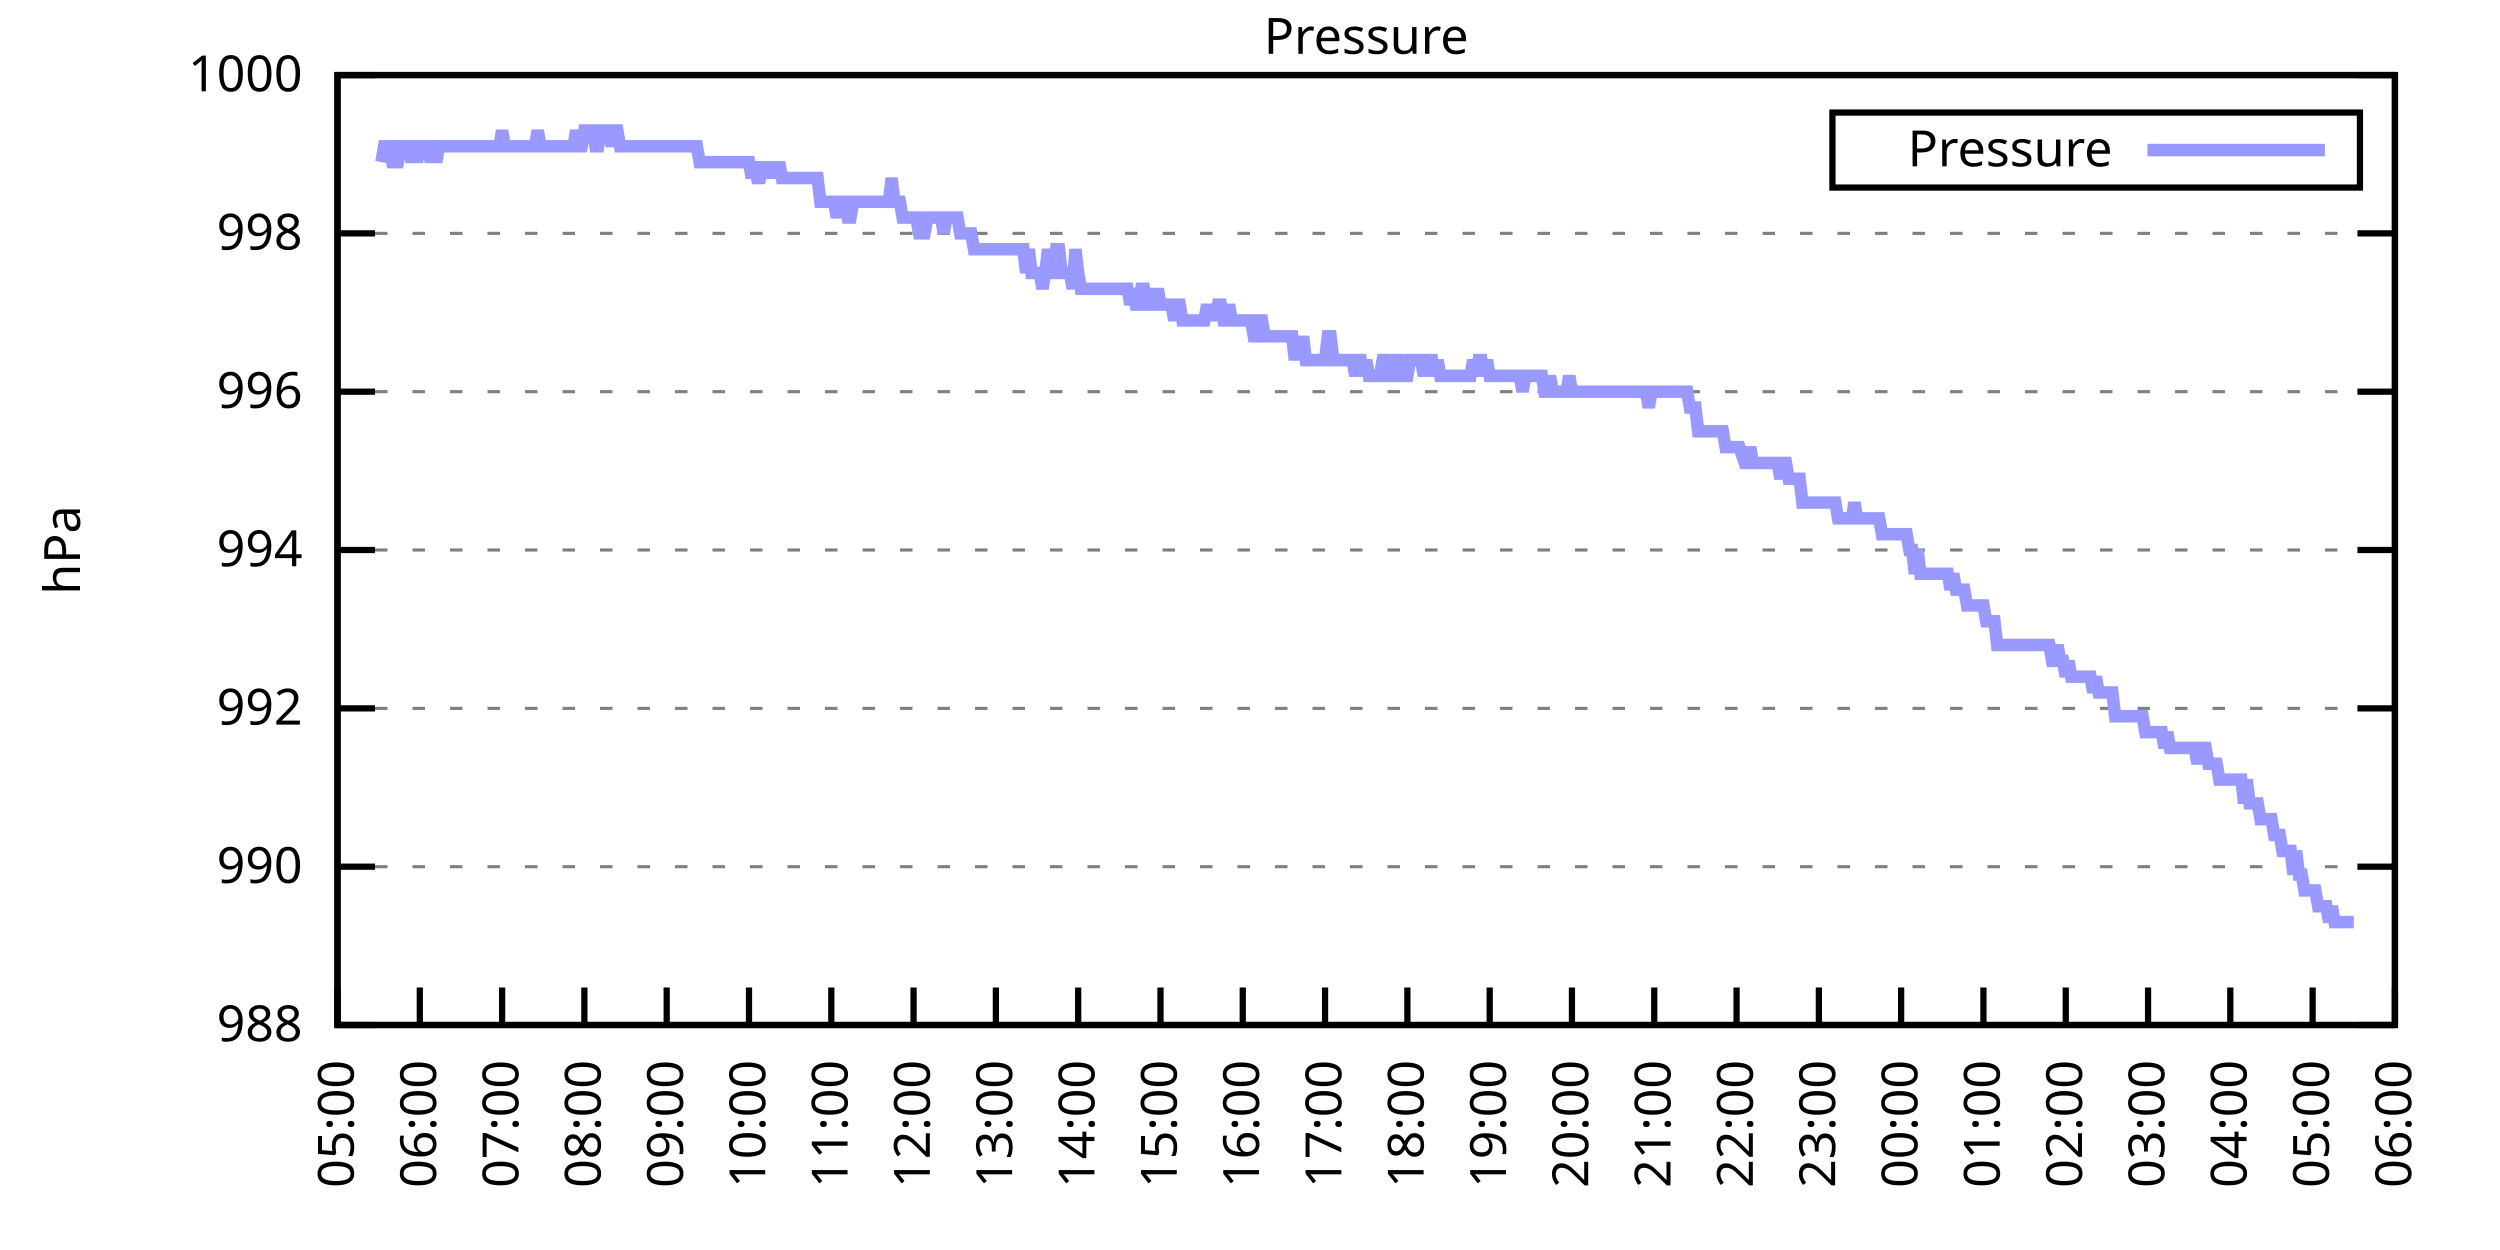
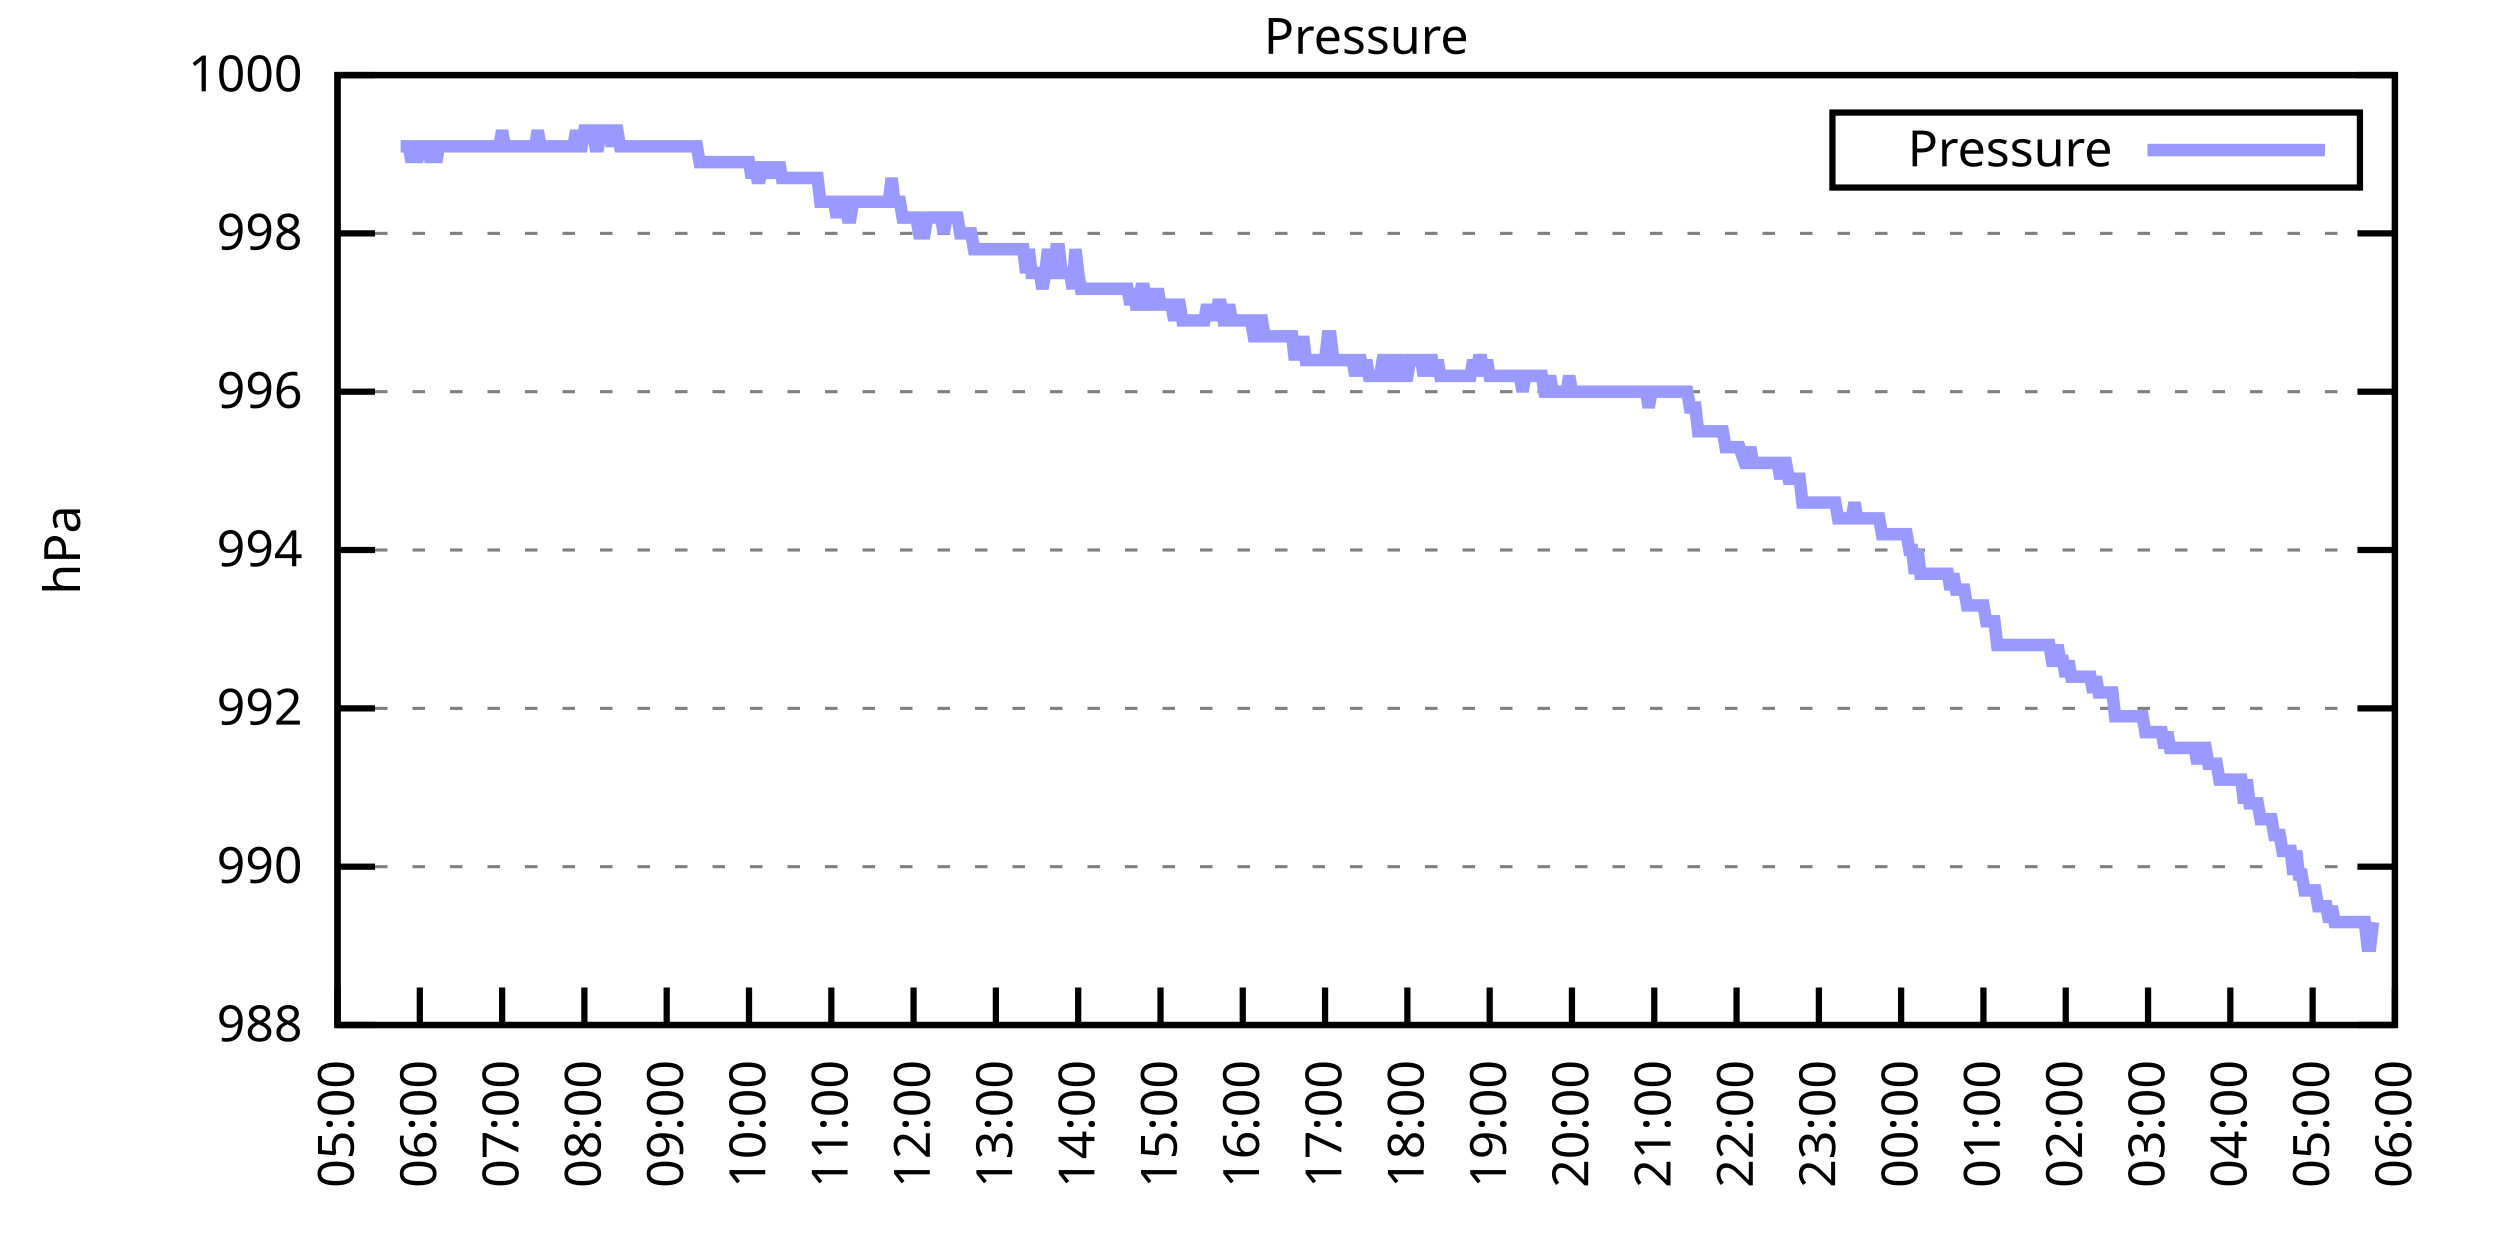
<svg xmlns="http://www.w3.org/2000/svg" xmlns:xlink="http://www.w3.org/1999/xlink" width="400" height="200" viewBox="0 0 400 200">
  <g id="gnuplot_canvas">
    <rect x="0" y="0" width="400" height="200" fill="none" />
    <defs>
      <circle id="gpDot" r="0.5" stroke-width="0.5" stroke="currentColor" />
      <path id="gpPt0" stroke-width="0.333" stroke="currentColor" d="M-1,0 h2 M0,-1 v2" />
      <path id="gpPt1" stroke-width="0.333" stroke="currentColor" d="M-1,-1 L1,1 M1,-1 L-1,1" />
      <path id="gpPt2" stroke-width="0.333" stroke="currentColor" d="M-1,0 L1,0 M0,-1 L0,1 M-1,-1 L1,1 M-1,1 L1,-1" />
      <rect id="gpPt3" stroke-width="0.333" stroke="currentColor" x="-1" y="-1" width="2" height="2" />
      <rect id="gpPt4" stroke-width="0.333" stroke="currentColor" fill="currentColor" x="-1" y="-1" width="2" height="2" />
      <circle id="gpPt5" stroke-width="0.333" stroke="currentColor" cx="0" cy="0" r="1" />
      <use xlink:href="#gpPt5" id="gpPt6" fill="currentColor" stroke="none" />
      <path id="gpPt7" stroke-width="0.333" stroke="currentColor" d="M0,-1.33 L-1.33,0.67 L1.33,0.67 z" />
      <use xlink:href="#gpPt7" id="gpPt8" fill="currentColor" stroke="none" />
      <use xlink:href="#gpPt7" id="gpPt9" stroke="currentColor" transform="rotate(180)" />
      <use xlink:href="#gpPt9" id="gpPt10" fill="currentColor" stroke="none" />
      <use xlink:href="#gpPt3" id="gpPt11" stroke="currentColor" transform="rotate(45)" />
      <use xlink:href="#gpPt11" id="gpPt12" fill="currentColor" stroke="none" />
      <path id="gpPt13" stroke-width="0.333" stroke="currentColor" d="M0,1.330 L1.265,0.411 L0.782,-1.067 L-0.782,-1.076 L-1.265,0.411 z" />
      <use xlink:href="#gpPt13" id="gpPt14" fill="currentColor" stroke="none" />
      <filter id="textbox" filterUnits="objectBoundingBox" x="0" y="0" height="1" width="1">
        <feFlood flood-color="white" flood-opacity="1" result="bgnd" />
        <feComposite in="SourceGraphic" in2="bgnd" operator="atop" />
      </filter>
      <filter id="greybox" filterUnits="objectBoundingBox" x="0" y="0" height="1" width="1">
        <feFlood flood-color="lightgrey" flood-opacity="1" result="grey" />
        <feComposite in="SourceGraphic" in2="grey" operator="atop" />
      </filter>
    </defs>
    <g fill="none" color="white" stroke="currentColor" stroke-width="1.00" stroke-linecap="butt" stroke-linejoin="miter">
</g>
    <g fill="none" color="black" stroke="currentColor" stroke-width="1.00" stroke-linecap="butt" stroke-linejoin="miter">
      <g stroke="none" shape-rendering="crispEdges">
        <polygon fill="rgb(255, 255, 255)" points="54.00,164.00 383.18,164.00 383.18,12.02 54.00,12.02 " />
      </g>
    </g>
    <g fill="none" color="black" stroke="currentColor" stroke-width="1.00" stroke-linecap="butt" stroke-linejoin="miter">
</g>
    <g fill="none" color="black" stroke="black" stroke-width="0.50" stroke-linecap="butt" stroke-linejoin="miter">
</g>
    <g fill="none" color="gray" stroke="currentColor" stroke-width="0.50" stroke-linecap="butt" stroke-linejoin="miter">
      <path stroke="gray" stroke-dasharray="2,4" class="gridline" d="M54.00,164.00 L383.19,164.00  " />
    </g>
    <g fill="none" color="gray" stroke="gray" stroke-width="1.00" stroke-linecap="butt" stroke-linejoin="miter">
</g>
    <g fill="none" color="black" stroke="currentColor" stroke-width="1.00" stroke-linecap="butt" stroke-linejoin="miter">
      <path stroke="black" d="M54.00,164.00 L60.00,164.00 M383.19,164.00 L377.19,164.00  " />
      <g transform="translate(48.40,166.60)" stroke="none" fill="black" font-family="Sans" font-size="8.00" text-anchor="end">
        <text>
          <tspan font-family="Sans"> 988</tspan>
        </text>
      </g>
    </g>
    <g fill="none" color="black" stroke="currentColor" stroke-width="1.00" stroke-linecap="butt" stroke-linejoin="miter">
</g>
    <g fill="none" color="black" stroke="black" stroke-width="0.50" stroke-linecap="butt" stroke-linejoin="miter">
</g>
    <g fill="none" color="gray" stroke="currentColor" stroke-width="0.50" stroke-linecap="butt" stroke-linejoin="miter">
      <path stroke="gray" stroke-dasharray="2,4" class="gridline" d="M54.00,138.67 L383.19,138.67  " />
    </g>
    <g fill="none" color="gray" stroke="gray" stroke-width="1.00" stroke-linecap="butt" stroke-linejoin="miter">
</g>
    <g fill="none" color="black" stroke="currentColor" stroke-width="1.00" stroke-linecap="butt" stroke-linejoin="miter">
      <path stroke="black" d="M54.00,138.67 L60.00,138.67 M383.19,138.67 L377.19,138.67  " />
      <g transform="translate(48.40,141.27)" stroke="none" fill="black" font-family="Sans" font-size="8.00" text-anchor="end">
        <text>
          <tspan font-family="Sans"> 990</tspan>
        </text>
      </g>
    </g>
    <g fill="none" color="black" stroke="currentColor" stroke-width="1.00" stroke-linecap="butt" stroke-linejoin="miter">
</g>
    <g fill="none" color="black" stroke="black" stroke-width="0.50" stroke-linecap="butt" stroke-linejoin="miter">
</g>
    <g fill="none" color="gray" stroke="currentColor" stroke-width="0.50" stroke-linecap="butt" stroke-linejoin="miter">
      <path stroke="gray" stroke-dasharray="2,4" class="gridline" d="M54.00,113.34 L383.19,113.34  " />
    </g>
    <g fill="none" color="gray" stroke="gray" stroke-width="1.00" stroke-linecap="butt" stroke-linejoin="miter">
</g>
    <g fill="none" color="black" stroke="currentColor" stroke-width="1.00" stroke-linecap="butt" stroke-linejoin="miter">
      <path stroke="black" d="M54.00,113.34 L60.00,113.34 M383.19,113.34 L377.19,113.34  " />
      <g transform="translate(48.40,115.94)" stroke="none" fill="black" font-family="Sans" font-size="8.00" text-anchor="end">
        <text>
          <tspan font-family="Sans"> 992</tspan>
        </text>
      </g>
    </g>
    <g fill="none" color="black" stroke="currentColor" stroke-width="1.00" stroke-linecap="butt" stroke-linejoin="miter">
</g>
    <g fill="none" color="black" stroke="black" stroke-width="0.50" stroke-linecap="butt" stroke-linejoin="miter">
</g>
    <g fill="none" color="gray" stroke="currentColor" stroke-width="0.50" stroke-linecap="butt" stroke-linejoin="miter">
      <path stroke="gray" stroke-dasharray="2,4" class="gridline" d="M54.00,88.00 L383.19,88.00  " />
    </g>
    <g fill="none" color="gray" stroke="gray" stroke-width="1.00" stroke-linecap="butt" stroke-linejoin="miter">
</g>
    <g fill="none" color="black" stroke="currentColor" stroke-width="1.00" stroke-linecap="butt" stroke-linejoin="miter">
      <path stroke="black" d="M54.00,88.00 L60.00,88.00 M383.19,88.00 L377.19,88.00  " />
      <g transform="translate(48.40,90.60)" stroke="none" fill="black" font-family="Sans" font-size="8.00" text-anchor="end">
        <text>
          <tspan font-family="Sans"> 994</tspan>
        </text>
      </g>
    </g>
    <g fill="none" color="black" stroke="currentColor" stroke-width="1.00" stroke-linecap="butt" stroke-linejoin="miter">
</g>
    <g fill="none" color="black" stroke="black" stroke-width="0.50" stroke-linecap="butt" stroke-linejoin="miter">
</g>
    <g fill="none" color="gray" stroke="currentColor" stroke-width="0.50" stroke-linecap="butt" stroke-linejoin="miter">
      <path stroke="gray" stroke-dasharray="2,4" class="gridline" d="M54.00,62.67 L383.19,62.67  " />
    </g>
    <g fill="none" color="gray" stroke="gray" stroke-width="1.00" stroke-linecap="butt" stroke-linejoin="miter">
</g>
    <g fill="none" color="black" stroke="currentColor" stroke-width="1.00" stroke-linecap="butt" stroke-linejoin="miter">
      <path stroke="black" d="M54.00,62.67 L60.00,62.67 M383.19,62.67 L377.19,62.67  " />
      <g transform="translate(48.40,65.27)" stroke="none" fill="black" font-family="Sans" font-size="8.00" text-anchor="end">
        <text>
          <tspan font-family="Sans"> 996</tspan>
        </text>
      </g>
    </g>
    <g fill="none" color="black" stroke="currentColor" stroke-width="1.00" stroke-linecap="butt" stroke-linejoin="miter">
</g>
    <g fill="none" color="black" stroke="black" stroke-width="0.50" stroke-linecap="butt" stroke-linejoin="miter">
</g>
    <g fill="none" color="gray" stroke="currentColor" stroke-width="0.50" stroke-linecap="butt" stroke-linejoin="miter">
      <path stroke="gray" stroke-dasharray="2,4" class="gridline" d="M54.00,37.34 L383.19,37.34  " />
    </g>
    <g fill="none" color="gray" stroke="gray" stroke-width="1.00" stroke-linecap="butt" stroke-linejoin="miter">
</g>
    <g fill="none" color="black" stroke="currentColor" stroke-width="1.00" stroke-linecap="butt" stroke-linejoin="miter">
      <path stroke="black" d="M54.00,37.34 L60.00,37.34 M383.19,37.34 L377.19,37.34  " />
      <g transform="translate(48.40,39.94)" stroke="none" fill="black" font-family="Sans" font-size="8.00" text-anchor="end">
        <text>
          <tspan font-family="Sans"> 998</tspan>
        </text>
      </g>
    </g>
    <g fill="none" color="black" stroke="currentColor" stroke-width="1.00" stroke-linecap="butt" stroke-linejoin="miter">
</g>
    <g fill="none" color="black" stroke="black" stroke-width="0.50" stroke-linecap="butt" stroke-linejoin="miter">
</g>
    <g fill="none" color="gray" stroke="currentColor" stroke-width="0.50" stroke-linecap="butt" stroke-linejoin="miter">
      <path stroke="gray" stroke-dasharray="2,4" class="gridline" d="M54.00,12.01 L383.19,12.01  " />
    </g>
    <g fill="none" color="gray" stroke="gray" stroke-width="1.00" stroke-linecap="butt" stroke-linejoin="miter">
</g>
    <g fill="none" color="black" stroke="currentColor" stroke-width="1.00" stroke-linecap="butt" stroke-linejoin="miter">
      <path stroke="black" d="M54.00,12.01 L60.00,12.01 M383.19,12.01 L377.19,12.01  " />
      <g transform="translate(48.40,14.61)" stroke="none" fill="black" font-family="Sans" font-size="8.00" text-anchor="end">
        <text>
          <tspan font-family="Sans"> 1000</tspan>
        </text>
      </g>
    </g>
    <g fill="none" color="black" stroke="currentColor" stroke-width="1.00" stroke-linecap="butt" stroke-linejoin="miter">
      <path stroke="black" d="M54.00,164.00 L54.00,158.00  " />
      <g transform="translate(56.60,169.60) rotate(270.00)" stroke="none" fill="black" font-family="Sans" font-size="8.00" text-anchor="end">
        <text>
          <tspan font-family="Sans">05:00</tspan>
        </text>
      </g>
    </g>
    <g fill="none" color="black" stroke="currentColor" stroke-width="1.00" stroke-linecap="butt" stroke-linejoin="miter">
      <path stroke="black" d="M67.17,164.00 L67.17,158.00  " />
      <g transform="translate(69.77,169.60) rotate(270.00)" stroke="none" fill="black" font-family="Sans" font-size="8.00" text-anchor="end">
        <text>
          <tspan font-family="Sans">06:00</tspan>
        </text>
      </g>
    </g>
    <g fill="none" color="black" stroke="currentColor" stroke-width="1.00" stroke-linecap="butt" stroke-linejoin="miter">
      <path stroke="black" d="M80.34,164.00 L80.34,158.00  " />
      <g transform="translate(82.94,169.60) rotate(270.00)" stroke="none" fill="black" font-family="Sans" font-size="8.00" text-anchor="end">
        <text>
          <tspan font-family="Sans">07:00</tspan>
        </text>
      </g>
    </g>
    <g fill="none" color="black" stroke="currentColor" stroke-width="1.00" stroke-linecap="butt" stroke-linejoin="miter">
      <path stroke="black" d="M93.50,164.00 L93.50,158.00  " />
      <g transform="translate(96.10,169.60) rotate(270.00)" stroke="none" fill="black" font-family="Sans" font-size="8.00" text-anchor="end">
        <text>
          <tspan font-family="Sans">08:00</tspan>
        </text>
      </g>
    </g>
    <g fill="none" color="black" stroke="currentColor" stroke-width="1.00" stroke-linecap="butt" stroke-linejoin="miter">
      <path stroke="black" d="M106.67,164.00 L106.67,158.00  " />
      <g transform="translate(109.27,169.60) rotate(270.00)" stroke="none" fill="black" font-family="Sans" font-size="8.00" text-anchor="end">
        <text>
          <tspan font-family="Sans">09:00</tspan>
        </text>
      </g>
    </g>
    <g fill="none" color="black" stroke="currentColor" stroke-width="1.00" stroke-linecap="butt" stroke-linejoin="miter">
      <path stroke="black" d="M119.84,164.00 L119.84,158.00  " />
      <g transform="translate(122.44,169.60) rotate(270.00)" stroke="none" fill="black" font-family="Sans" font-size="8.00" text-anchor="end">
        <text>
          <tspan font-family="Sans">10:00</tspan>
        </text>
      </g>
    </g>
    <g fill="none" color="black" stroke="currentColor" stroke-width="1.00" stroke-linecap="butt" stroke-linejoin="miter">
      <path stroke="black" d="M133.01,164.00 L133.01,158.00  " />
      <g transform="translate(135.61,169.60) rotate(270.00)" stroke="none" fill="black" font-family="Sans" font-size="8.00" text-anchor="end">
        <text>
          <tspan font-family="Sans">11:00</tspan>
        </text>
      </g>
    </g>
    <g fill="none" color="black" stroke="currentColor" stroke-width="1.00" stroke-linecap="butt" stroke-linejoin="miter">
      <path stroke="black" d="M146.17,164.00 L146.17,158.00  " />
      <g transform="translate(148.77,169.60) rotate(270.00)" stroke="none" fill="black" font-family="Sans" font-size="8.00" text-anchor="end">
        <text>
          <tspan font-family="Sans">12:00</tspan>
        </text>
      </g>
    </g>
    <g fill="none" color="black" stroke="currentColor" stroke-width="1.00" stroke-linecap="butt" stroke-linejoin="miter">
      <path stroke="black" d="M159.34,164.00 L159.34,158.00  " />
      <g transform="translate(161.94,169.60) rotate(270.00)" stroke="none" fill="black" font-family="Sans" font-size="8.00" text-anchor="end">
        <text>
          <tspan font-family="Sans">13:00</tspan>
        </text>
      </g>
    </g>
    <g fill="none" color="black" stroke="currentColor" stroke-width="1.00" stroke-linecap="butt" stroke-linejoin="miter">
      <path stroke="black" d="M172.51,164.00 L172.51,158.00  " />
      <g transform="translate(175.11,169.60) rotate(270.00)" stroke="none" fill="black" font-family="Sans" font-size="8.00" text-anchor="end">
        <text>
          <tspan font-family="Sans">14:00</tspan>
        </text>
      </g>
    </g>
    <g fill="none" color="black" stroke="currentColor" stroke-width="1.00" stroke-linecap="butt" stroke-linejoin="miter">
      <path stroke="black" d="M185.68,164.00 L185.68,158.00  " />
      <g transform="translate(188.28,169.60) rotate(270.00)" stroke="none" fill="black" font-family="Sans" font-size="8.00" text-anchor="end">
        <text>
          <tspan font-family="Sans">15:00</tspan>
        </text>
      </g>
    </g>
    <g fill="none" color="black" stroke="currentColor" stroke-width="1.00" stroke-linecap="butt" stroke-linejoin="miter">
      <path stroke="black" d="M198.84,164.00 L198.84,158.00  " />
      <g transform="translate(201.44,169.60) rotate(270.00)" stroke="none" fill="black" font-family="Sans" font-size="8.00" text-anchor="end">
        <text>
          <tspan font-family="Sans">16:00</tspan>
        </text>
      </g>
    </g>
    <g fill="none" color="black" stroke="currentColor" stroke-width="1.00" stroke-linecap="butt" stroke-linejoin="miter">
      <path stroke="black" d="M212.01,164.00 L212.01,158.00  " />
      <g transform="translate(214.61,169.60) rotate(270.00)" stroke="none" fill="black" font-family="Sans" font-size="8.00" text-anchor="end">
        <text>
          <tspan font-family="Sans">17:00</tspan>
        </text>
      </g>
    </g>
    <g fill="none" color="black" stroke="currentColor" stroke-width="1.00" stroke-linecap="butt" stroke-linejoin="miter">
      <path stroke="black" d="M225.18,164.00 L225.18,158.00  " />
      <g transform="translate(227.78,169.60) rotate(270.00)" stroke="none" fill="black" font-family="Sans" font-size="8.00" text-anchor="end">
        <text>
          <tspan font-family="Sans">18:00</tspan>
        </text>
      </g>
    </g>
    <g fill="none" color="black" stroke="currentColor" stroke-width="1.00" stroke-linecap="butt" stroke-linejoin="miter">
      <path stroke="black" d="M238.35,164.00 L238.35,158.00  " />
      <g transform="translate(240.95,169.60) rotate(270.00)" stroke="none" fill="black" font-family="Sans" font-size="8.00" text-anchor="end">
        <text>
          <tspan font-family="Sans">19:00</tspan>
        </text>
      </g>
    </g>
    <g fill="none" color="black" stroke="currentColor" stroke-width="1.00" stroke-linecap="butt" stroke-linejoin="miter">
      <path stroke="black" d="M251.51,164.00 L251.51,158.00  " />
      <g transform="translate(254.11,169.60) rotate(270.00)" stroke="none" fill="black" font-family="Sans" font-size="8.00" text-anchor="end">
        <text>
          <tspan font-family="Sans">20:00</tspan>
        </text>
      </g>
    </g>
    <g fill="none" color="black" stroke="currentColor" stroke-width="1.00" stroke-linecap="butt" stroke-linejoin="miter">
      <path stroke="black" d="M264.68,164.00 L264.68,158.00  " />
      <g transform="translate(267.28,169.60) rotate(270.00)" stroke="none" fill="black" font-family="Sans" font-size="8.00" text-anchor="end">
        <text>
          <tspan font-family="Sans">21:00</tspan>
        </text>
      </g>
    </g>
    <g fill="none" color="black" stroke="currentColor" stroke-width="1.00" stroke-linecap="butt" stroke-linejoin="miter">
      <path stroke="black" d="M277.85,164.00 L277.85,158.00  " />
      <g transform="translate(280.45,169.60) rotate(270.00)" stroke="none" fill="black" font-family="Sans" font-size="8.00" text-anchor="end">
        <text>
          <tspan font-family="Sans">22:00</tspan>
        </text>
      </g>
    </g>
    <g fill="none" color="black" stroke="currentColor" stroke-width="1.00" stroke-linecap="butt" stroke-linejoin="miter">
      <path stroke="black" d="M291.02,164.00 L291.02,158.00  " />
      <g transform="translate(293.62,169.60) rotate(270.00)" stroke="none" fill="black" font-family="Sans" font-size="8.00" text-anchor="end">
        <text>
          <tspan font-family="Sans">23:00</tspan>
        </text>
      </g>
    </g>
    <g fill="none" color="black" stroke="currentColor" stroke-width="1.00" stroke-linecap="butt" stroke-linejoin="miter">
      <path stroke="black" d="M304.18,164.00 L304.18,158.00  " />
      <g transform="translate(306.78,169.60) rotate(270.00)" stroke="none" fill="black" font-family="Sans" font-size="8.00" text-anchor="end">
        <text>
          <tspan font-family="Sans">00:00</tspan>
        </text>
      </g>
    </g>
    <g fill="none" color="black" stroke="currentColor" stroke-width="1.00" stroke-linecap="butt" stroke-linejoin="miter">
      <path stroke="black" d="M317.35,164.00 L317.35,158.00  " />
      <g transform="translate(319.95,169.60) rotate(270.00)" stroke="none" fill="black" font-family="Sans" font-size="8.00" text-anchor="end">
        <text>
          <tspan font-family="Sans">01:00</tspan>
        </text>
      </g>
    </g>
    <g fill="none" color="black" stroke="currentColor" stroke-width="1.00" stroke-linecap="butt" stroke-linejoin="miter">
      <path stroke="black" d="M330.52,164.00 L330.52,158.00  " />
      <g transform="translate(333.12,169.60) rotate(270.00)" stroke="none" fill="black" font-family="Sans" font-size="8.00" text-anchor="end">
        <text>
          <tspan font-family="Sans">02:00</tspan>
        </text>
      </g>
    </g>
    <g fill="none" color="black" stroke="currentColor" stroke-width="1.00" stroke-linecap="butt" stroke-linejoin="miter">
      <path stroke="black" d="M343.69,164.00 L343.69,158.00  " />
      <g transform="translate(346.29,169.60) rotate(270.00)" stroke="none" fill="black" font-family="Sans" font-size="8.00" text-anchor="end">
        <text>
          <tspan font-family="Sans">03:00</tspan>
        </text>
      </g>
    </g>
    <g fill="none" color="black" stroke="currentColor" stroke-width="1.00" stroke-linecap="butt" stroke-linejoin="miter">
      <path stroke="black" d="M356.85,164.00 L356.85,158.00  " />
      <g transform="translate(359.45,169.60) rotate(270.00)" stroke="none" fill="black" font-family="Sans" font-size="8.00" text-anchor="end">
        <text>
          <tspan font-family="Sans">04:00</tspan>
        </text>
      </g>
    </g>
    <g fill="none" color="black" stroke="currentColor" stroke-width="1.00" stroke-linecap="butt" stroke-linejoin="miter">
      <path stroke="black" d="M370.02,164.00 L370.02,158.00  " />
      <g transform="translate(372.62,169.60) rotate(270.00)" stroke="none" fill="black" font-family="Sans" font-size="8.00" text-anchor="end">
        <text>
          <tspan font-family="Sans">05:00</tspan>
        </text>
      </g>
    </g>
    <g fill="none" color="black" stroke="currentColor" stroke-width="1.00" stroke-linecap="butt" stroke-linejoin="miter">
      <path stroke="black" d="M383.19,164.00 L383.19,158.00  " />
      <g transform="translate(385.79,169.60) rotate(270.00)" stroke="none" fill="black" font-family="Sans" font-size="8.00" text-anchor="end">
        <text>
          <tspan font-family="Sans">06:00</tspan>
        </text>
      </g>
    </g>
    <g fill="none" color="black" stroke="currentColor" stroke-width="1.00" stroke-linecap="butt" stroke-linejoin="miter">
</g>
    <g fill="none" color="black" stroke="currentColor" stroke-width="1.00" stroke-linecap="butt" stroke-linejoin="miter">
      <path stroke="black" d="M54.00,12.01 L54.00,164.00 L383.19,164.00 L383.19,12.01 L54.00,12.01 Z  " />
    </g>
    <g fill="none" color="black" stroke="currentColor" stroke-width="1.00" stroke-linecap="butt" stroke-linejoin="miter">
</g>
    <g fill="none" color="black" stroke="currentColor" stroke-width="1.00" stroke-linecap="butt" stroke-linejoin="miter">
      <path stroke="black" d="M293.19,30.01 L293.19,18.01 L377.59,18.01 L377.59,30.01 L293.19,30.01 Z  " />
    </g>
    <g id="Pressure_plot_1">
      <g fill="none" color="white" stroke="black" stroke-width="2.00" stroke-linecap="butt" stroke-linejoin="miter">
</g>
      <g fill="none" color="black" stroke="currentColor" stroke-width="2.00" stroke-linecap="butt" stroke-linejoin="miter">
        <g transform="translate(337.99,26.61)" stroke="none" fill="black" font-family="Sans" font-size="8.00" text-anchor="end">
          <text>
            <tspan font-family="Sans">Pressure</tspan>
          </text>
        </g>
      </g>
      <g fill="none" color="black" stroke="currentColor" stroke-width="2.00" stroke-linecap="butt" stroke-linejoin="miter">
-         <path stroke="rgb(153, 153, 255)" d="M343.59,24.01 L371.99,24.01 M61.02,25.94 L61.46,23.41 L61.90,23.41 L62.34,23.41 L62.78,25.94 L63.22,25.94   L63.66,25.94 L64.10,23.41 L64.53,23.41 L64.97,23.41 L65.41,23.41 L65.85,25.94 L66.29,23.41 L66.73,25.94   L67.17,23.41 L67.61,23.41 L68.05,23.41 L68.48,23.41 L68.92,25.94 L69.36,23.41 L69.80,25.94 L70.24,23.41   L70.68,23.41 L71.12,23.41 L71.56,23.41 L72.00,23.41 L72.43,23.41 L72.87,23.41 L73.31,23.41 L73.75,23.41   L74.19,23.41 L74.63,23.41 L75.07,23.41 L75.51,23.41 L75.95,23.41 L76.38,23.41 L76.82,23.41 L77.26,23.41   L77.70,23.41 L78.14,23.41 L78.58,23.41 L79.02,23.41 L79.46,23.41 L79.90,23.41 L80.34,20.88 L80.77,23.41   L81.21,23.41 L81.65,23.41 L82.09,23.41 L82.53,23.41 L82.97,23.41 L83.41,23.41 L83.85,23.41 L84.29,23.41   L84.72,23.41 L85.16,23.41 L85.60,23.41 L86.04,20.88 L86.48,23.41 L86.92,23.41 L87.36,23.41 L87.80,23.41   L88.24,23.41 L88.67,23.41 L89.11,23.41 L89.55,23.41 L89.99,23.41 L90.43,23.41 L90.87,23.41 L91.31,23.41   L91.75,23.41 L92.19,20.88 L92.62,23.41 L93.06,23.41 L93.50,20.88 L93.94,20.88 L94.38,20.88 L94.82,20.88   L95.26,23.41 L95.70,23.41 L96.14,20.88 L96.58,20.88 L97.01,20.88 L97.45,20.88 L97.89,23.41 L98.33,20.88   L98.77,20.88 L99.21,23.41 L99.65,23.41 L100.09,23.41 L100.53,23.41 L100.96,23.41 L101.40,23.41 L101.84,23.41   L102.28,23.41 L102.72,23.41 L103.16,23.41 L103.60,23.41 L104.04,23.41 L104.48,23.41 L104.91,23.41 L105.35,23.41   L105.79,23.41 L106.23,23.41 L106.67,23.41 L107.11,23.41 L107.55,23.41 L107.99,23.41 L108.43,23.41 L108.87,23.41   L109.30,23.41 L109.74,23.41 L110.18,23.41 L110.62,23.41 L111.06,23.41 L111.50,23.41 L111.94,25.94 L112.38,25.94   L112.82,25.94 L113.25,25.94 L113.69,25.94 L114.13,25.94 L114.57,25.94 L115.01,25.94 L115.45,25.94 L115.89,25.94   L116.33,25.94 L116.77,25.94 L117.20,25.94 L117.64,25.94 L118.08,25.94 L118.52,25.94 L118.96,25.94 L119.40,25.94   L119.84,25.94 L120.28,28.48 L120.72,25.94 L121.15,28.48 L121.59,28.48 L122.03,25.94 L122.47,28.48 L122.91,25.94   L123.35,28.48 L123.79,25.94 L124.23,28.48 L124.67,25.94 L125.11,28.48 L125.54,28.48 L125.98,28.48 L126.42,28.48   L126.86,28.48 L127.30,28.48 L127.74,28.48 L128.18,28.48 L128.62,28.48 L129.06,28.48 L129.49,28.48 L129.93,28.48   L130.37,28.48 L130.81,28.48 L131.25,32.28 L131.69,32.28 L132.13,32.28 L132.57,32.28 L133.01,32.28 L133.44,32.28   L133.88,34.81 L134.32,32.28 L134.76,32.28 L135.20,32.28 L135.64,34.81 L136.08,34.81 L136.52,32.28 L136.96,32.28   L137.39,32.28 L137.83,32.28 L138.27,32.28 L138.71,32.28 L139.15,32.28 L139.59,32.28 L140.03,32.28 L140.47,32.28   L140.91,32.28 L141.35,32.28 L141.78,32.28 L142.22,32.28 L142.66,28.48 L143.10,32.28 L143.54,32.28 L143.98,32.28   L144.42,34.81 L144.86,34.81 L145.30,34.81 L145.73,34.81 L146.17,34.81 L146.61,34.81 L147.05,37.34 L147.49,37.34   L147.93,37.34 L148.37,34.81 L148.81,34.81 L149.25,34.81 L149.68,34.81 L150.12,34.81 L150.56,34.81 L151.00,37.34   L151.44,34.81 L151.88,34.81 L152.32,34.81 L152.76,34.81 L153.20,34.81 L153.63,37.34 L154.07,37.34 L154.51,37.34   L154.95,37.34 L155.39,37.34 L155.83,39.87 L156.27,39.87 L156.71,39.87 L157.15,39.87 L157.59,39.87 L158.02,39.87   L158.46,39.87 L158.90,39.87 L159.34,39.87 L159.78,39.87 L160.22,39.87 L160.66,39.87 L161.10,39.87 L161.54,39.87   L161.97,39.87 L162.41,39.87 L162.85,39.87 L163.29,39.87 L163.73,39.87 L164.17,43.67 L164.61,39.87 L165.05,43.67   L165.49,43.67 L165.92,43.67 L166.36,43.67 L166.80,46.21 L167.24,43.67 L167.68,39.87 L168.12,43.67 L168.56,43.67   L169.00,39.87 L169.44,39.87 L169.87,43.67 L170.31,43.67 L170.75,43.67 L171.19,43.67 L171.63,46.21 L172.07,39.87   L172.51,43.67 L172.95,46.21 L173.39,46.21 L173.83,46.21 L174.26,46.21 L174.70,46.21 L175.14,46.21 L175.58,46.21   L176.02,46.21 L176.46,46.21 L176.90,46.21 L177.34,46.21 L177.78,46.21 L178.21,46.21 L178.65,46.21 L179.09,46.21   L179.53,46.21 L179.97,46.21 L180.41,46.21 L180.85,48.74 L181.29,46.21 L181.73,48.74 L182.16,48.74 L182.60,46.21   L183.04,46.21 L183.48,48.74 L183.92,48.74 L184.36,46.21 L184.80,48.74 L185.24,46.21 L185.68,48.74 L186.11,48.74   L186.55,48.74 L186.99,48.74 L187.43,48.74 L187.87,51.27 L188.31,48.74 L188.75,48.74 L189.19,51.27 L189.63,51.27   L190.07,51.27 L190.50,51.27 L190.94,51.27 L191.38,51.27 L191.82,51.27 L192.26,51.27 L192.70,51.27 L193.14,48.74   L193.58,51.27 L194.02,48.74 L194.45,51.27 L194.89,48.74 L195.33,48.74 L195.77,51.27 L196.21,51.27 L196.65,48.74   L197.09,51.27 L197.53,51.27 L197.97,51.27 L198.40,51.27 L198.84,51.27 L199.28,51.27 L199.72,51.27 L200.16,51.27   L200.60,53.81 L201.04,53.81 L201.48,51.27 L201.92,51.27 L202.35,53.81 L202.79,53.81 L203.23,53.81 L203.67,53.81   L204.11,53.81 L204.55,53.81 L204.99,53.81 L205.43,53.81 L205.87,53.81 L206.31,53.81 L206.74,53.81 L207.18,57.61   L207.62,53.81 L208.06,57.61 L208.50,53.81 L208.94,57.61 L209.38,57.61 L209.82,57.61 L210.26,57.61 L210.69,57.61   L211.13,57.61 L211.57,57.61 L212.01,57.61 L212.45,53.81 L212.89,53.81 L213.33,57.61 L213.77,57.61 L214.21,57.61   L214.64,57.61 L215.08,57.61 L215.52,57.61 L215.96,57.61 L216.40,57.61 L216.84,60.14 L217.28,57.61 L217.72,57.61   L218.16,60.14 L218.60,57.61 L219.03,60.14 L219.47,60.14 L219.91,60.14 L220.35,60.14 L220.79,60.14 L221.23,57.61   L221.67,57.61 L222.11,60.14 L222.55,60.14 L222.98,60.14 L223.42,57.61 L223.86,57.61 L224.30,60.14 L224.74,60.14   L225.18,60.14 L225.62,57.61 L226.06,57.61 L226.50,57.61 L226.93,57.61 L227.37,57.61 L227.81,60.14 L228.25,57.61   L228.69,57.61 L229.13,57.61 L229.57,60.14 L230.01,57.61 L230.45,60.14 L230.88,60.14 L231.32,60.14 L231.76,60.14   L232.20,60.14 L232.64,60.14 L233.08,60.14 L233.52,60.14 L233.96,60.14 L234.40,60.14 L234.84,60.14 L235.27,60.14   L235.71,57.61 L236.15,60.14 L236.59,57.61 L237.03,57.61 L237.47,60.14 L237.91,57.61 L238.35,60.14 L238.79,60.14   L239.22,60.14 L239.66,60.14 L240.10,60.14 L240.54,60.14 L240.98,60.14 L241.42,60.14 L241.86,60.14 L242.30,60.14   L242.74,60.14 L243.17,60.14 L243.61,62.67 L244.05,60.14 L244.49,60.14 L244.93,60.14 L245.37,60.14 L245.81,60.14   L246.25,60.14 L246.69,60.14 L247.12,62.67 L247.56,62.67 L248.00,60.14 L248.44,62.67 L248.88,62.67 L249.32,62.67   L249.76,62.67 L250.20,62.67 L250.64,62.67 L251.08,60.14 L251.51,62.67 L251.95,62.67 L252.39,62.67 L252.83,62.67   L253.27,62.67 L253.71,62.67 L254.15,62.67 L254.59,62.67 L255.03,62.67 L255.46,62.67 L255.90,62.67 L256.34,62.67   L256.78,62.67 L257.22,62.67 L257.66,62.67 L258.10,62.67 L258.54,62.67 L258.98,62.67 L259.41,62.67 L259.85,62.67   L260.29,62.67 L260.73,62.67 L261.17,62.67 L261.61,62.67 L262.05,62.67 L262.49,62.67 L262.93,62.67 L263.36,62.67   L263.80,65.21 L264.24,62.67 L264.68,62.67 L265.12,62.67 L265.56,62.67 L266.00,62.67 L266.44,62.67 L266.88,62.67   L267.32,62.67 L267.75,62.67 L268.19,62.67 L268.63,62.67 L269.07,62.67 L269.51,62.67 L269.95,62.67 L270.39,65.21   L270.83,65.21 L271.27,65.21 L271.70,69.01 L272.14,69.01 L272.58,69.01 L273.02,69.01 L273.46,69.01 L273.90,69.01   L274.34,69.01 L274.78,69.01 L275.22,69.01 L275.65,69.01 L276.09,71.54 L276.53,71.54 L276.97,71.54 L277.41,71.54   L277.85,71.54 L278.29,71.54 L279.17,74.07 L279.60,74.07 L280.04,71.54 L280.48,74.07 L280.92,74.07 L281.36,74.07   L281.80,74.07 L282.24,74.07 L282.68,74.07 L283.12,74.07 L283.56,74.07 L283.99,74.07 L284.43,74.07 L284.87,76.61   L285.31,74.07 L285.75,74.07 L286.19,76.61 L286.63,76.61 L287.07,76.61 L287.51,76.61 L287.94,76.61 L288.38,80.41   L288.82,80.41 L289.26,80.41 L289.70,80.41 L290.14,80.41 L290.58,80.41 L291.02,80.41 L291.46,80.41 L291.89,80.41   L292.33,80.41 L292.77,80.41 L293.21,80.41 L293.65,80.41 L294.09,82.94 L294.53,82.94 L294.97,82.94 L295.41,82.94   L295.84,82.94 L296.28,82.94 L296.72,80.41 L297.16,82.94 L297.60,82.94 L298.04,82.94 L298.48,82.94 L298.92,82.94   L299.36,82.94 L299.80,82.94 L300.23,82.94 L300.67,82.94 L301.11,85.47 L301.55,85.47 L301.99,85.47 L302.43,85.47   L302.87,85.47 L303.31,85.47 L303.75,85.47 L304.18,85.47 L304.62,85.47 L305.06,85.47 L305.50,88.00 L305.94,88.00   L306.38,91.80 L306.82,88.00 L307.26,91.80 L307.70,91.80 L308.13,91.80 L308.57,91.80 L309.01,91.80 L309.45,91.80   L309.89,91.80 L310.33,91.80 L310.77,91.80 L311.21,91.80 L311.65,91.80 L312.08,94.34 L312.52,91.80 L312.96,94.34   L313.40,94.34 L313.84,94.34 L314.28,94.34 L314.72,96.87 L315.16,96.87 L315.60,96.87 L316.04,96.87 L316.47,96.87   L316.91,96.87 L317.35,96.87 L317.79,99.40 L318.23,99.40 L318.67,99.40 L319.11,99.40 L319.55,103.20 L319.99,103.20   L320.42,103.20 L320.86,103.20 L321.30,103.20 L321.74,103.20 L322.18,103.20 L322.62,103.20 L323.06,103.20 L323.50,103.20   L323.94,103.20 L324.37,103.20 L324.81,103.20 L325.25,103.20 L325.69,103.20 L326.13,103.20 L326.57,103.20 L327.01,103.20   L327.45,103.20 L327.89,103.20 L328.33,105.74 L328.76,105.74 L329.20,103.20 L329.64,105.74 L330.08,105.74 L330.52,108.27   L330.96,105.74 L331.40,108.27 L331.84,108.27 L332.28,108.27 L332.71,108.27 L333.15,108.27 L333.59,108.27 L334.03,108.27   L334.47,108.27 L334.91,110.80 L335.35,108.27 L335.79,110.80 L336.23,110.80 L336.66,110.80 L337.10,110.80 L337.54,110.80   L337.98,110.80 L338.42,114.60 L338.86,114.60 L339.30,114.60 L339.74,114.60 L340.18,114.60 L340.61,114.60 L341.05,114.60   L341.49,114.60 L341.93,114.60 L342.37,114.60 L342.81,114.60 L343.25,117.14 L343.69,117.14 L344.13,117.14 L344.57,117.14   L345.00,117.14 L345.44,117.14 L345.88,117.14 L346.32,119.67 L346.76,117.14 L347.20,119.67 L347.64,119.67 L348.08,119.67   L348.52,119.67 L348.95,119.67 L349.39,119.67 L349.83,119.67 L350.27,119.67 L350.71,119.67 L351.15,119.67 L351.59,122.20   L352.03,119.67 L352.47,119.67 L352.90,119.67 L353.34,122.20 L353.78,122.20 L354.22,122.20 L354.66,122.20 L355.10,124.74   L355.54,124.74 L355.98,124.74 L356.42,124.74 L356.85,124.74 L357.29,124.74 L357.73,124.74 L358.17,124.74 L358.61,124.74   L359.05,128.54 L359.49,124.74 L359.93,128.54 L360.37,128.54 L360.81,128.54 L361.24,128.54 L361.68,131.07 L362.12,131.07   L362.56,131.07 L363.00,131.07 L363.44,131.07 L363.88,133.60 L364.32,133.60 L364.76,133.60 L365.19,136.14 L365.63,136.14   L366.07,136.14 L366.51,136.14 L366.95,139.93 L367.39,136.14 L367.83,139.93 L368.27,139.93 L368.71,142.47 L369.14,142.47   L369.58,142.47 L370.02,142.47 L370.46,142.47 L370.90,145.00 L371.34,145.00 L371.78,145.00 L372.22,145.00 L372.66,147.53   L373.09,145.00 L373.53,147.53 L373.97,147.53 L374.41,147.53 L374.85,147.53 L375.29,147.53 L375.73,147.53 L376.17,147.53   L376.61,147.53  " />
+         <path stroke="rgb(153, 153, 255)" d="M343.59,24.01 L371.99,24.01 M64.10,23.41 L64.53,23.41 L64.97,23.41 L65.41,23.41 L65.85,25.94 L66.29,23.41   L66.73,25.94 L67.17,23.41 L67.61,23.41 L68.05,23.41 L68.48,23.41 L68.92,25.94 L69.36,23.41 L69.80,25.94   L70.24,23.41 L70.68,23.41 L71.12,23.41 L71.56,23.41 L72.00,23.41 L72.43,23.41 L72.87,23.41 L73.31,23.41   L73.75,23.41 L74.19,23.41 L74.63,23.41 L75.07,23.41 L75.51,23.41 L75.95,23.41 L76.38,23.41 L76.82,23.41   L77.26,23.41 L77.70,23.41 L78.14,23.41 L78.58,23.41 L79.02,23.41 L79.46,23.41 L79.90,23.41 L80.34,20.88   L80.77,23.41 L81.21,23.41 L81.65,23.41 L82.09,23.41 L82.53,23.41 L82.97,23.41 L83.41,23.41 L83.85,23.41   L84.29,23.41 L84.72,23.41 L85.16,23.41 L85.60,23.41 L86.04,20.88 L86.48,23.41 L86.92,23.41 L87.36,23.41   L87.80,23.41 L88.24,23.41 L88.67,23.41 L89.11,23.41 L89.55,23.41 L89.99,23.41 L90.43,23.41 L90.87,23.41   L91.31,23.41 L91.75,23.41 L92.19,20.88 L92.62,23.41 L93.06,23.41 L93.50,20.88 L93.94,20.88 L94.38,20.88   L94.82,20.88 L95.26,23.41 L95.70,23.41 L96.14,20.88 L96.58,20.88 L97.01,20.88 L97.45,20.88 L97.89,23.41   L98.33,20.88 L98.77,20.88 L99.21,23.41 L99.65,23.41 L100.09,23.41 L100.53,23.41 L100.96,23.41 L101.40,23.41   L101.84,23.41 L102.28,23.41 L102.72,23.41 L103.16,23.41 L103.60,23.41 L104.04,23.41 L104.48,23.41 L104.91,23.41   L105.35,23.41 L105.79,23.41 L106.23,23.41 L106.67,23.41 L107.11,23.41 L107.55,23.41 L107.99,23.41 L108.43,23.41   L108.87,23.41 L109.30,23.41 L109.74,23.41 L110.18,23.41 L110.62,23.41 L111.06,23.41 L111.50,23.41 L111.94,25.94   L112.38,25.94 L112.82,25.94 L113.25,25.94 L113.69,25.94 L114.13,25.94 L114.57,25.94 L115.01,25.94 L115.45,25.94   L115.89,25.94 L116.33,25.94 L116.77,25.94 L117.20,25.94 L117.64,25.94 L118.08,25.94 L118.52,25.94 L118.96,25.94   L119.40,25.94 L119.84,25.94 L120.28,28.48 L120.72,25.94 L121.15,28.48 L121.59,28.48 L122.03,25.94 L122.47,28.48   L122.91,25.94 L123.35,28.48 L123.79,25.94 L124.23,28.48 L124.67,25.94 L125.11,28.48 L125.54,28.48 L125.98,28.48   L126.42,28.48 L126.86,28.48 L127.30,28.48 L127.74,28.48 L128.18,28.48 L128.62,28.48 L129.06,28.48 L129.49,28.48   L129.93,28.48 L130.37,28.48 L130.81,28.48 L131.25,32.28 L131.69,32.28 L132.13,32.28 L132.57,32.28 L133.01,32.28   L133.44,32.28 L133.88,34.81 L134.32,32.28 L134.76,32.28 L135.20,32.28 L135.64,34.81 L136.08,34.81 L136.52,32.28   L136.96,32.28 L137.39,32.28 L137.83,32.28 L138.27,32.28 L138.71,32.28 L139.15,32.28 L139.59,32.28 L140.03,32.28   L140.47,32.28 L140.91,32.28 L141.35,32.28 L141.78,32.28 L142.22,32.28 L142.66,28.48 L143.10,32.28 L143.54,32.28   L143.98,32.28 L144.42,34.81 L144.86,34.81 L145.30,34.81 L145.73,34.81 L146.17,34.81 L146.61,34.81 L147.05,37.34   L147.49,37.34 L147.93,37.34 L148.37,34.81 L148.81,34.81 L149.25,34.81 L149.68,34.81 L150.12,34.81 L150.56,34.81   L151.00,37.34 L151.44,34.81 L151.88,34.81 L152.32,34.81 L152.76,34.81 L153.20,34.81 L153.63,37.34 L154.07,37.34   L154.51,37.34 L154.95,37.34 L155.39,37.34 L155.83,39.87 L156.27,39.87 L156.71,39.87 L157.15,39.87 L157.59,39.87   L158.02,39.87 L158.46,39.87 L158.90,39.87 L159.34,39.87 L159.78,39.87 L160.22,39.87 L160.66,39.87 L161.10,39.87   L161.54,39.87 L161.97,39.87 L162.41,39.87 L162.85,39.87 L163.29,39.87 L163.73,39.87 L164.17,43.67 L164.61,39.87   L165.05,43.67 L165.49,43.67 L165.92,43.67 L166.36,43.67 L166.80,46.21 L167.24,43.67 L167.68,39.87 L168.12,43.67   L168.56,43.67 L169.00,39.87 L169.44,39.87 L169.87,43.67 L170.31,43.67 L170.75,43.67 L171.19,43.67 L171.63,46.21   L172.07,39.87 L172.51,43.67 L172.95,46.21 L173.39,46.21 L173.83,46.21 L174.26,46.21 L174.70,46.21 L175.14,46.21   L175.58,46.21 L176.02,46.21 L176.46,46.21 L176.90,46.21 L177.34,46.21 L177.78,46.21 L178.21,46.21 L178.65,46.21   L179.09,46.21 L179.53,46.21 L179.97,46.21 L180.41,46.21 L180.85,48.74 L181.29,46.21 L181.73,48.74 L182.16,48.74   L182.60,46.21 L183.04,46.21 L183.48,48.74 L183.92,48.74 L184.36,46.21 L184.80,48.74 L185.24,46.21 L185.68,48.74   L186.11,48.74 L186.55,48.74 L186.99,48.74 L187.43,48.74 L187.87,51.27 L188.31,48.74 L188.75,48.74 L189.19,51.27   L189.63,51.27 L190.07,51.27 L190.50,51.27 L190.94,51.27 L191.38,51.27 L191.82,51.27 L192.26,51.27 L192.70,51.27   L193.14,48.74 L193.58,51.27 L194.02,48.74 L194.45,51.27 L194.89,48.74 L195.33,48.74 L195.77,51.27 L196.21,51.27   L196.65,48.74 L197.09,51.27 L197.53,51.27 L197.97,51.27 L198.40,51.27 L198.84,51.27 L199.28,51.27 L199.72,51.27   L200.16,51.27 L200.60,53.81 L201.04,53.81 L201.48,51.27 L201.92,51.27 L202.35,53.81 L202.79,53.81 L203.23,53.81   L203.67,53.81 L204.11,53.81 L204.55,53.81 L204.99,53.81 L205.43,53.81 L205.87,53.81 L206.31,53.81 L206.74,53.81   L207.18,57.61 L207.62,53.81 L208.06,57.61 L208.50,53.81 L208.94,57.61 L209.38,57.61 L209.82,57.61 L210.26,57.61   L210.69,57.61 L211.13,57.61 L211.57,57.61 L212.01,57.61 L212.45,53.81 L212.89,53.81 L213.33,57.61 L213.77,57.61   L214.21,57.61 L214.64,57.61 L215.08,57.61 L215.52,57.61 L215.96,57.61 L216.40,57.61 L216.84,60.14 L217.28,57.61   L217.72,57.61 L218.16,60.14 L218.60,57.61 L219.03,60.14 L219.47,60.14 L219.91,60.14 L220.35,60.14 L220.79,60.14   L221.23,57.61 L221.67,57.61 L222.11,60.14 L222.55,60.14 L222.98,60.14 L223.42,57.61 L223.86,57.61 L224.30,60.14   L224.74,60.14 L225.18,60.14 L225.62,57.61 L226.06,57.61 L226.50,57.61 L226.93,57.61 L227.37,57.61 L227.81,60.14   L228.25,57.61 L228.69,57.61 L229.13,57.61 L229.57,60.14 L230.01,57.61 L230.45,60.14 L230.88,60.14 L231.32,60.14   L231.76,60.14 L232.20,60.14 L232.64,60.14 L233.08,60.14 L233.52,60.14 L233.96,60.14 L234.40,60.14 L234.84,60.14   L235.27,60.14 L235.71,57.61 L236.15,60.14 L236.59,57.61 L237.03,57.61 L237.47,60.14 L237.91,57.61 L238.35,60.14   L238.79,60.14 L239.22,60.14 L239.66,60.14 L240.10,60.14 L240.54,60.14 L240.98,60.14 L241.42,60.14 L241.86,60.14   L242.30,60.14 L242.74,60.14 L243.17,60.14 L243.61,62.67 L244.05,60.14 L244.49,60.14 L244.93,60.14 L245.37,60.14   L245.81,60.14 L246.25,60.14 L246.69,60.14 L247.12,62.67 L247.56,62.67 L248.00,60.14 L248.44,62.67 L248.88,62.67   L249.32,62.67 L249.76,62.67 L250.20,62.67 L250.64,62.67 L251.08,60.14 L251.51,62.67 L251.95,62.67 L252.39,62.67   L252.83,62.67 L253.27,62.67 L253.71,62.67 L254.15,62.67 L254.59,62.67 L255.03,62.67 L255.46,62.67 L255.90,62.67   L256.34,62.67 L256.78,62.67 L257.22,62.67 L257.66,62.67 L258.10,62.67 L258.54,62.67 L258.98,62.67 L259.41,62.67   L259.85,62.67 L260.29,62.67 L260.73,62.67 L261.17,62.67 L261.61,62.67 L262.05,62.67 L262.49,62.67 L262.93,62.67   L263.36,62.67 L263.80,65.21 L264.24,62.67 L264.68,62.67 L265.12,62.67 L265.56,62.67 L266.00,62.67 L266.44,62.67   L266.88,62.67 L267.32,62.67 L267.75,62.67 L268.19,62.67 L268.63,62.67 L269.07,62.67 L269.51,62.67 L269.95,62.67   L270.39,65.21 L270.83,65.21 L271.27,65.21 L271.70,69.01 L272.14,69.01 L272.58,69.01 L273.02,69.01 L273.46,69.01   L273.90,69.01 L274.34,69.01 L274.78,69.01 L275.22,69.01 L275.65,69.01 L276.09,71.54 L276.53,71.54 L276.97,71.54   L277.41,71.54 L277.85,71.54 L278.29,71.54 L279.17,74.07 L279.60,74.07 L280.04,71.54 L280.48,74.07 L280.92,74.07   L281.36,74.07 L281.80,74.07 L282.24,74.07 L282.68,74.07 L283.12,74.07 L283.56,74.07 L283.99,74.07 L284.43,74.07   L284.87,76.61 L285.31,74.07 L285.75,74.07 L286.19,76.61 L286.63,76.61 L287.07,76.61 L287.51,76.61 L287.94,76.61   L288.38,80.41 L288.82,80.41 L289.26,80.41 L289.70,80.41 L290.14,80.41 L290.58,80.41 L291.02,80.41 L291.46,80.41   L291.89,80.41 L292.33,80.41 L292.77,80.41 L293.21,80.41 L293.65,80.41 L294.09,82.94 L294.53,82.94 L294.97,82.94   L295.41,82.94 L295.84,82.94 L296.28,82.94 L296.72,80.41 L297.16,82.94 L297.60,82.94 L298.04,82.94 L298.48,82.94   L298.92,82.94 L299.36,82.94 L299.80,82.94 L300.23,82.94 L300.67,82.94 L301.11,85.47 L301.55,85.47 L301.99,85.47   L302.43,85.47 L302.87,85.47 L303.31,85.47 L303.75,85.47 L304.18,85.47 L304.62,85.47 L305.06,85.47 L305.50,88.00   L305.94,88.00 L306.38,91.80 L306.82,88.00 L307.26,91.80 L307.70,91.80 L308.13,91.80 L308.57,91.80 L309.01,91.80   L309.45,91.80 L309.89,91.80 L310.33,91.80 L310.77,91.80 L311.21,91.80 L311.65,91.80 L312.08,94.34 L312.52,91.80   L312.96,94.34 L313.40,94.34 L313.84,94.34 L314.28,94.34 L314.72,96.87 L315.16,96.87 L315.60,96.87 L316.04,96.87   L316.47,96.87 L316.91,96.87 L317.35,96.87 L317.79,99.40 L318.23,99.40 L318.67,99.40 L319.11,99.40 L319.55,103.20   L319.99,103.20 L320.42,103.20 L320.86,103.20 L321.30,103.20 L321.74,103.20 L322.18,103.20 L322.62,103.20 L323.06,103.20   L323.50,103.20 L323.94,103.20 L324.37,103.20 L324.81,103.20 L325.25,103.20 L325.69,103.20 L326.13,103.20 L326.57,103.20   L327.01,103.20 L327.45,103.20 L327.89,103.20 L328.33,105.74 L328.76,105.74 L329.20,103.20 L329.64,105.74 L330.08,105.74   L330.52,108.27 L330.96,105.74 L331.40,108.27 L331.84,108.27 L332.28,108.27 L332.71,108.27 L333.15,108.27 L333.59,108.27   L334.03,108.27 L334.47,108.27 L334.91,110.80 L335.35,108.27 L335.79,110.80 L336.23,110.80 L336.66,110.80 L337.10,110.80   L337.54,110.80 L337.98,110.80 L338.42,114.60 L338.86,114.60 L339.30,114.60 L339.74,114.60 L340.18,114.60 L340.61,114.60   L341.05,114.60 L341.49,114.60 L341.93,114.60 L342.37,114.60 L342.81,114.60 L343.25,117.14 L343.69,117.14 L344.13,117.14   L344.57,117.14 L345.00,117.14 L345.44,117.14 L345.88,117.14 L346.32,119.67 L346.76,117.14 L347.20,119.67 L347.64,119.67   L348.08,119.67 L348.52,119.67 L348.95,119.67 L349.39,119.67 L349.83,119.67 L350.27,119.67 L350.71,119.67 L351.15,119.67   L351.59,122.20 L352.03,119.67 L352.47,119.67 L352.90,119.67 L353.34,122.20 L353.78,122.20 L354.22,122.20 L354.66,122.20   L355.10,124.74 L355.54,124.74 L355.98,124.74 L356.42,124.74 L356.85,124.74 L357.29,124.74 L357.73,124.74 L358.17,124.74   L358.61,124.74 L359.05,128.54 L359.49,124.74 L359.93,128.54 L360.37,128.54 L360.81,128.54 L361.24,128.54 L361.68,131.07   L362.12,131.07 L362.56,131.07 L363.00,131.07 L363.44,131.07 L363.88,133.60 L364.32,133.60 L364.76,133.60 L365.19,136.14   L365.63,136.14 L366.07,136.14 L366.51,136.14 L366.95,139.93 L367.39,136.14 L367.83,139.93 L368.27,139.93 L368.71,142.47   L369.14,142.47 L369.58,142.47 L370.02,142.47 L370.46,142.47 L370.90,145.00 L371.34,145.00 L371.78,145.00 L372.22,145.00   L372.66,147.53 L373.09,145.00 L373.53,147.53 L373.97,147.53 L374.41,147.53 L374.85,147.53 L375.29,147.53 L375.73,147.53   L376.17,147.53 L376.61,147.53 L377.05,147.53 L377.48,147.53 L377.92,147.53 L378.36,147.53 L378.80,151.33 L379.24,151.33   L379.68,147.53  " />
      </g>
    </g>
    <g fill="none" color="black" stroke="currentColor" stroke-width="2.00" stroke-linecap="butt" stroke-linejoin="miter">
</g>
    <g fill="none" color="black" stroke="black" stroke-width="1.00" stroke-linecap="butt" stroke-linejoin="miter">
</g>
    <g fill="none" color="black" stroke="currentColor" stroke-width="1.00" stroke-linecap="butt" stroke-linejoin="miter">
      <path stroke="black" d="M54.00,12.01 L54.00,164.00 L383.19,164.00 L383.19,12.01 L54.00,12.01 Z  " />
      <g transform="translate(12.80,88.01) rotate(270.00)" stroke="none" fill="black" font-family="Sans" font-size="8.00" text-anchor="middle">
        <text>
          <tspan font-family="Sans">hPa</tspan>
        </text>
      </g>
    </g>
    <g fill="none" color="black" stroke="currentColor" stroke-width="1.00" stroke-linecap="butt" stroke-linejoin="miter">
</g>
    <g fill="none" color="black" stroke="currentColor" stroke-width="1.00" stroke-linecap="butt" stroke-linejoin="miter">
      <g transform="translate(218.59,8.61)" stroke="none" fill="black" font-family="Sans" font-size="8.00" text-anchor="middle">
        <text>
          <tspan font-family="Sans">Pressure</tspan>
        </text>
      </g>
    </g>
    <g fill="none" color="black" stroke="currentColor" stroke-width="1.00" stroke-linecap="butt" stroke-linejoin="miter">
</g>
  </g>
</svg>
